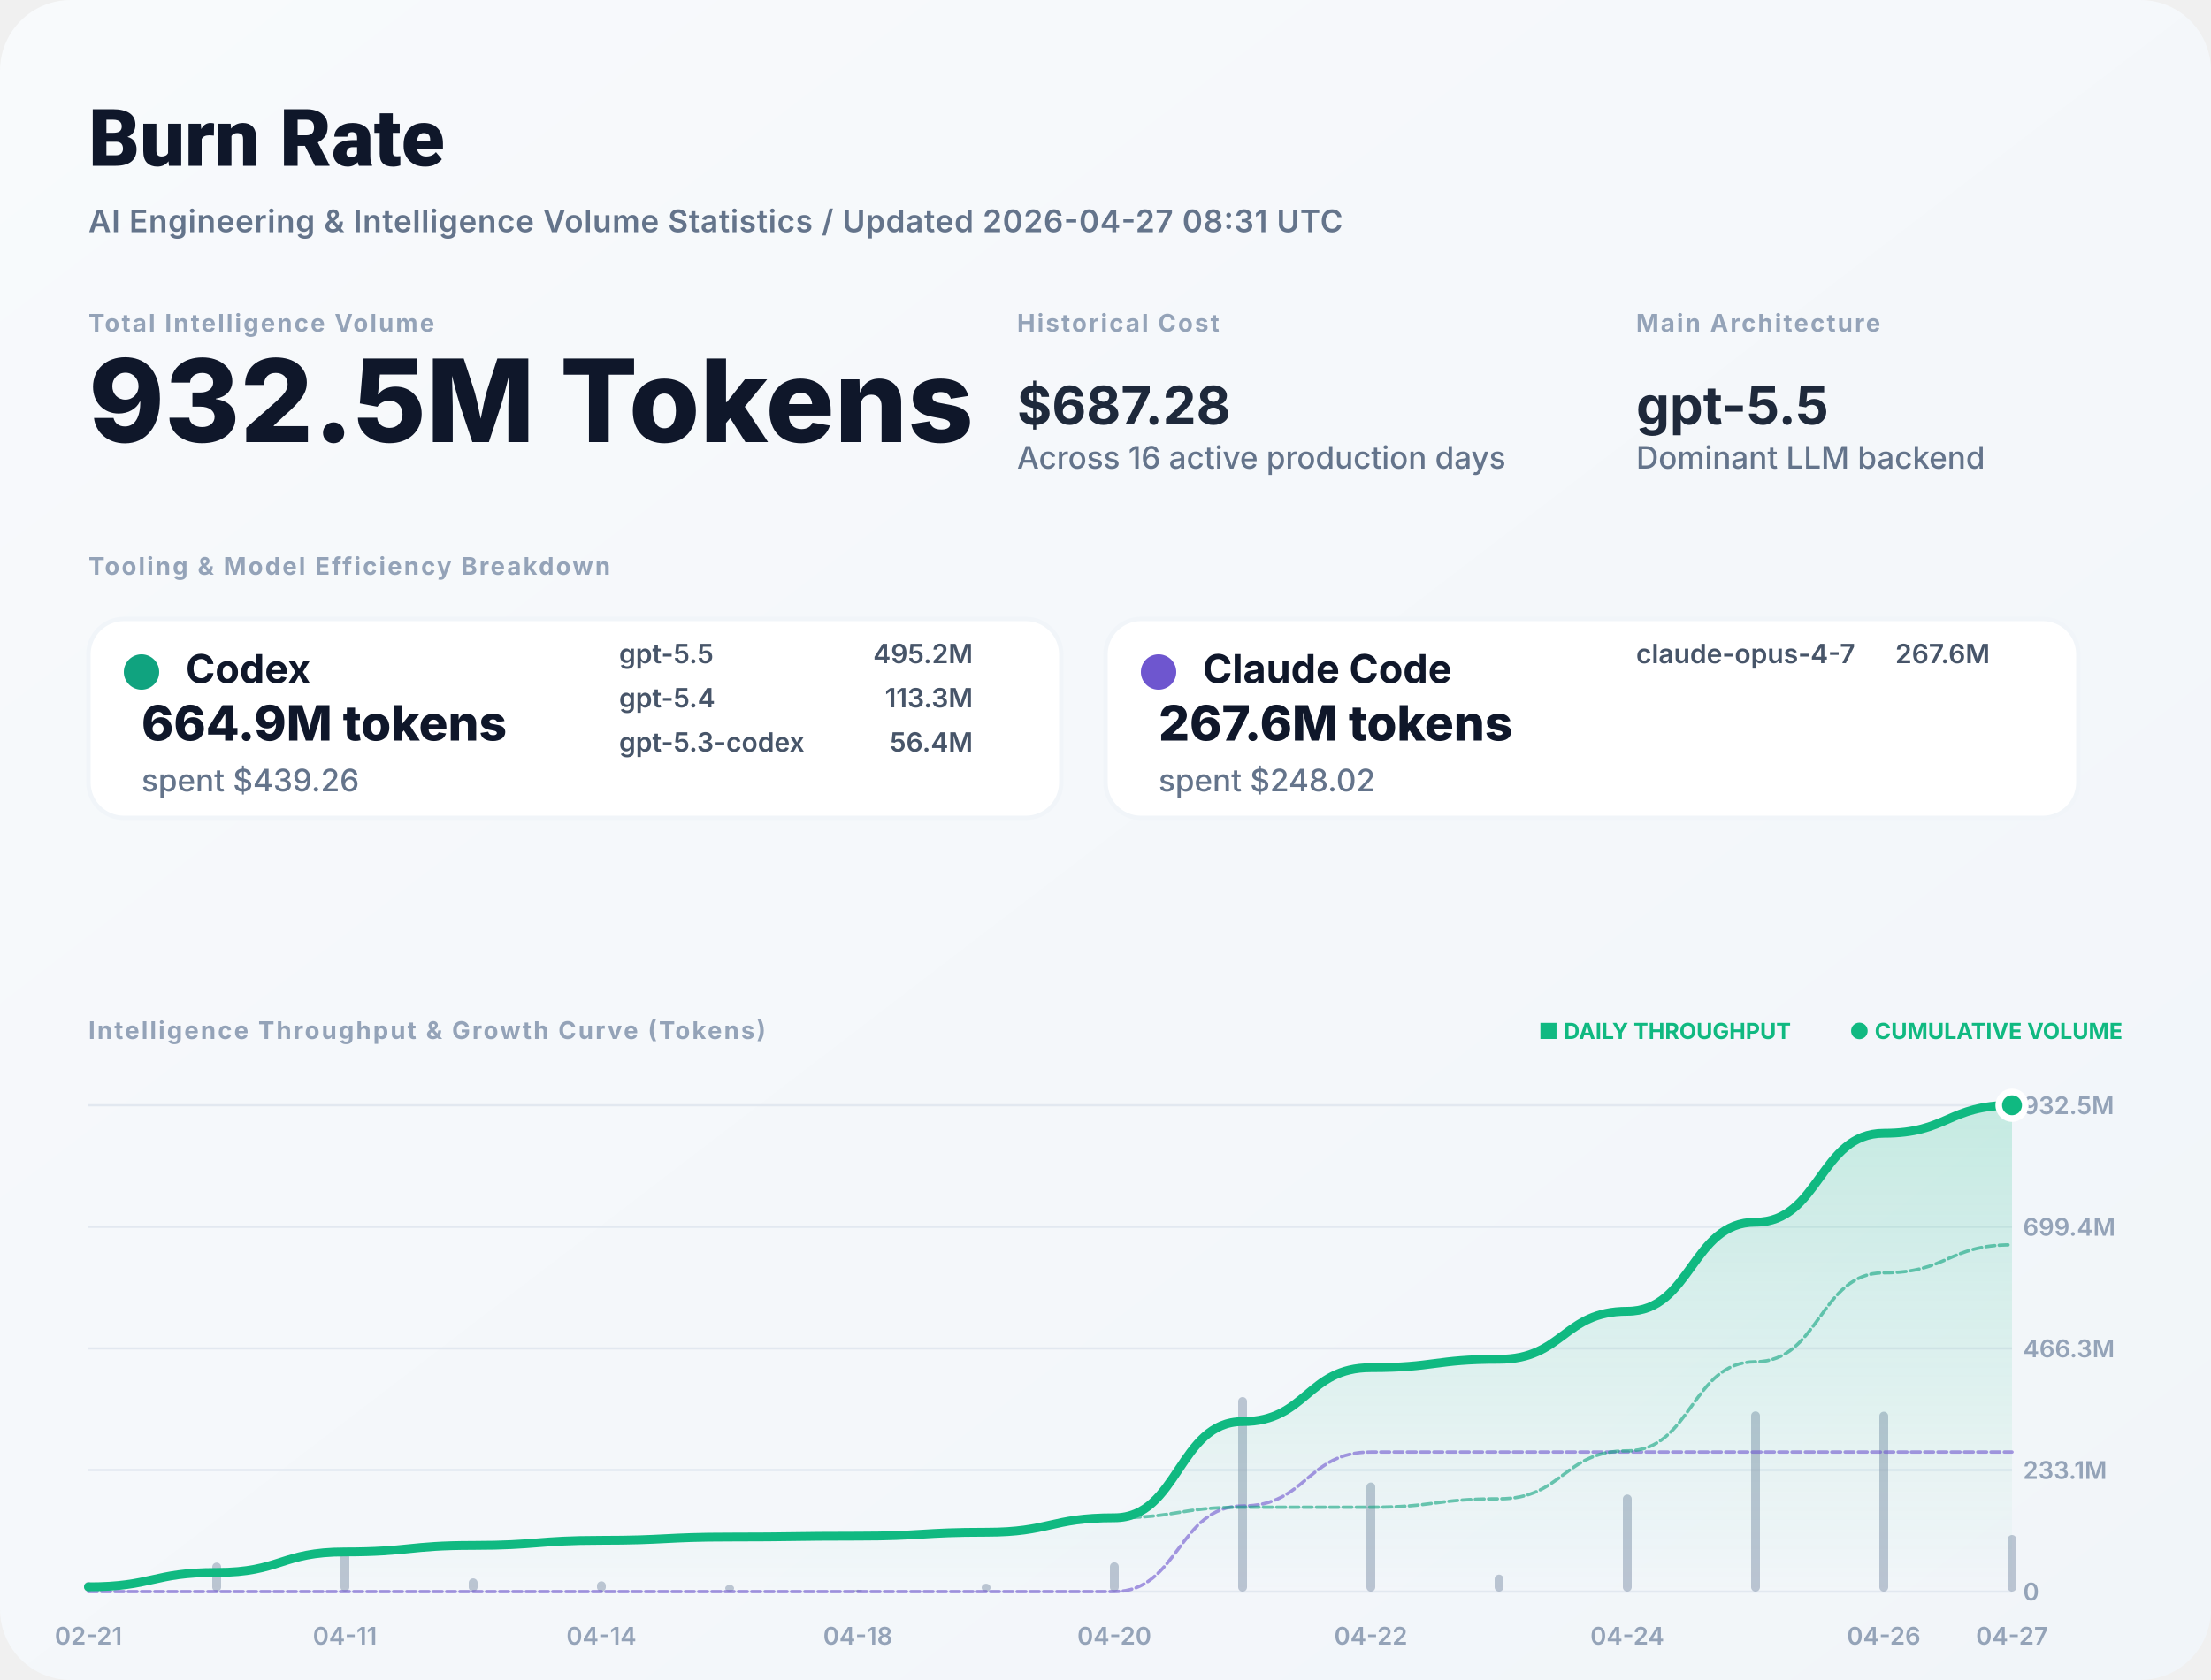
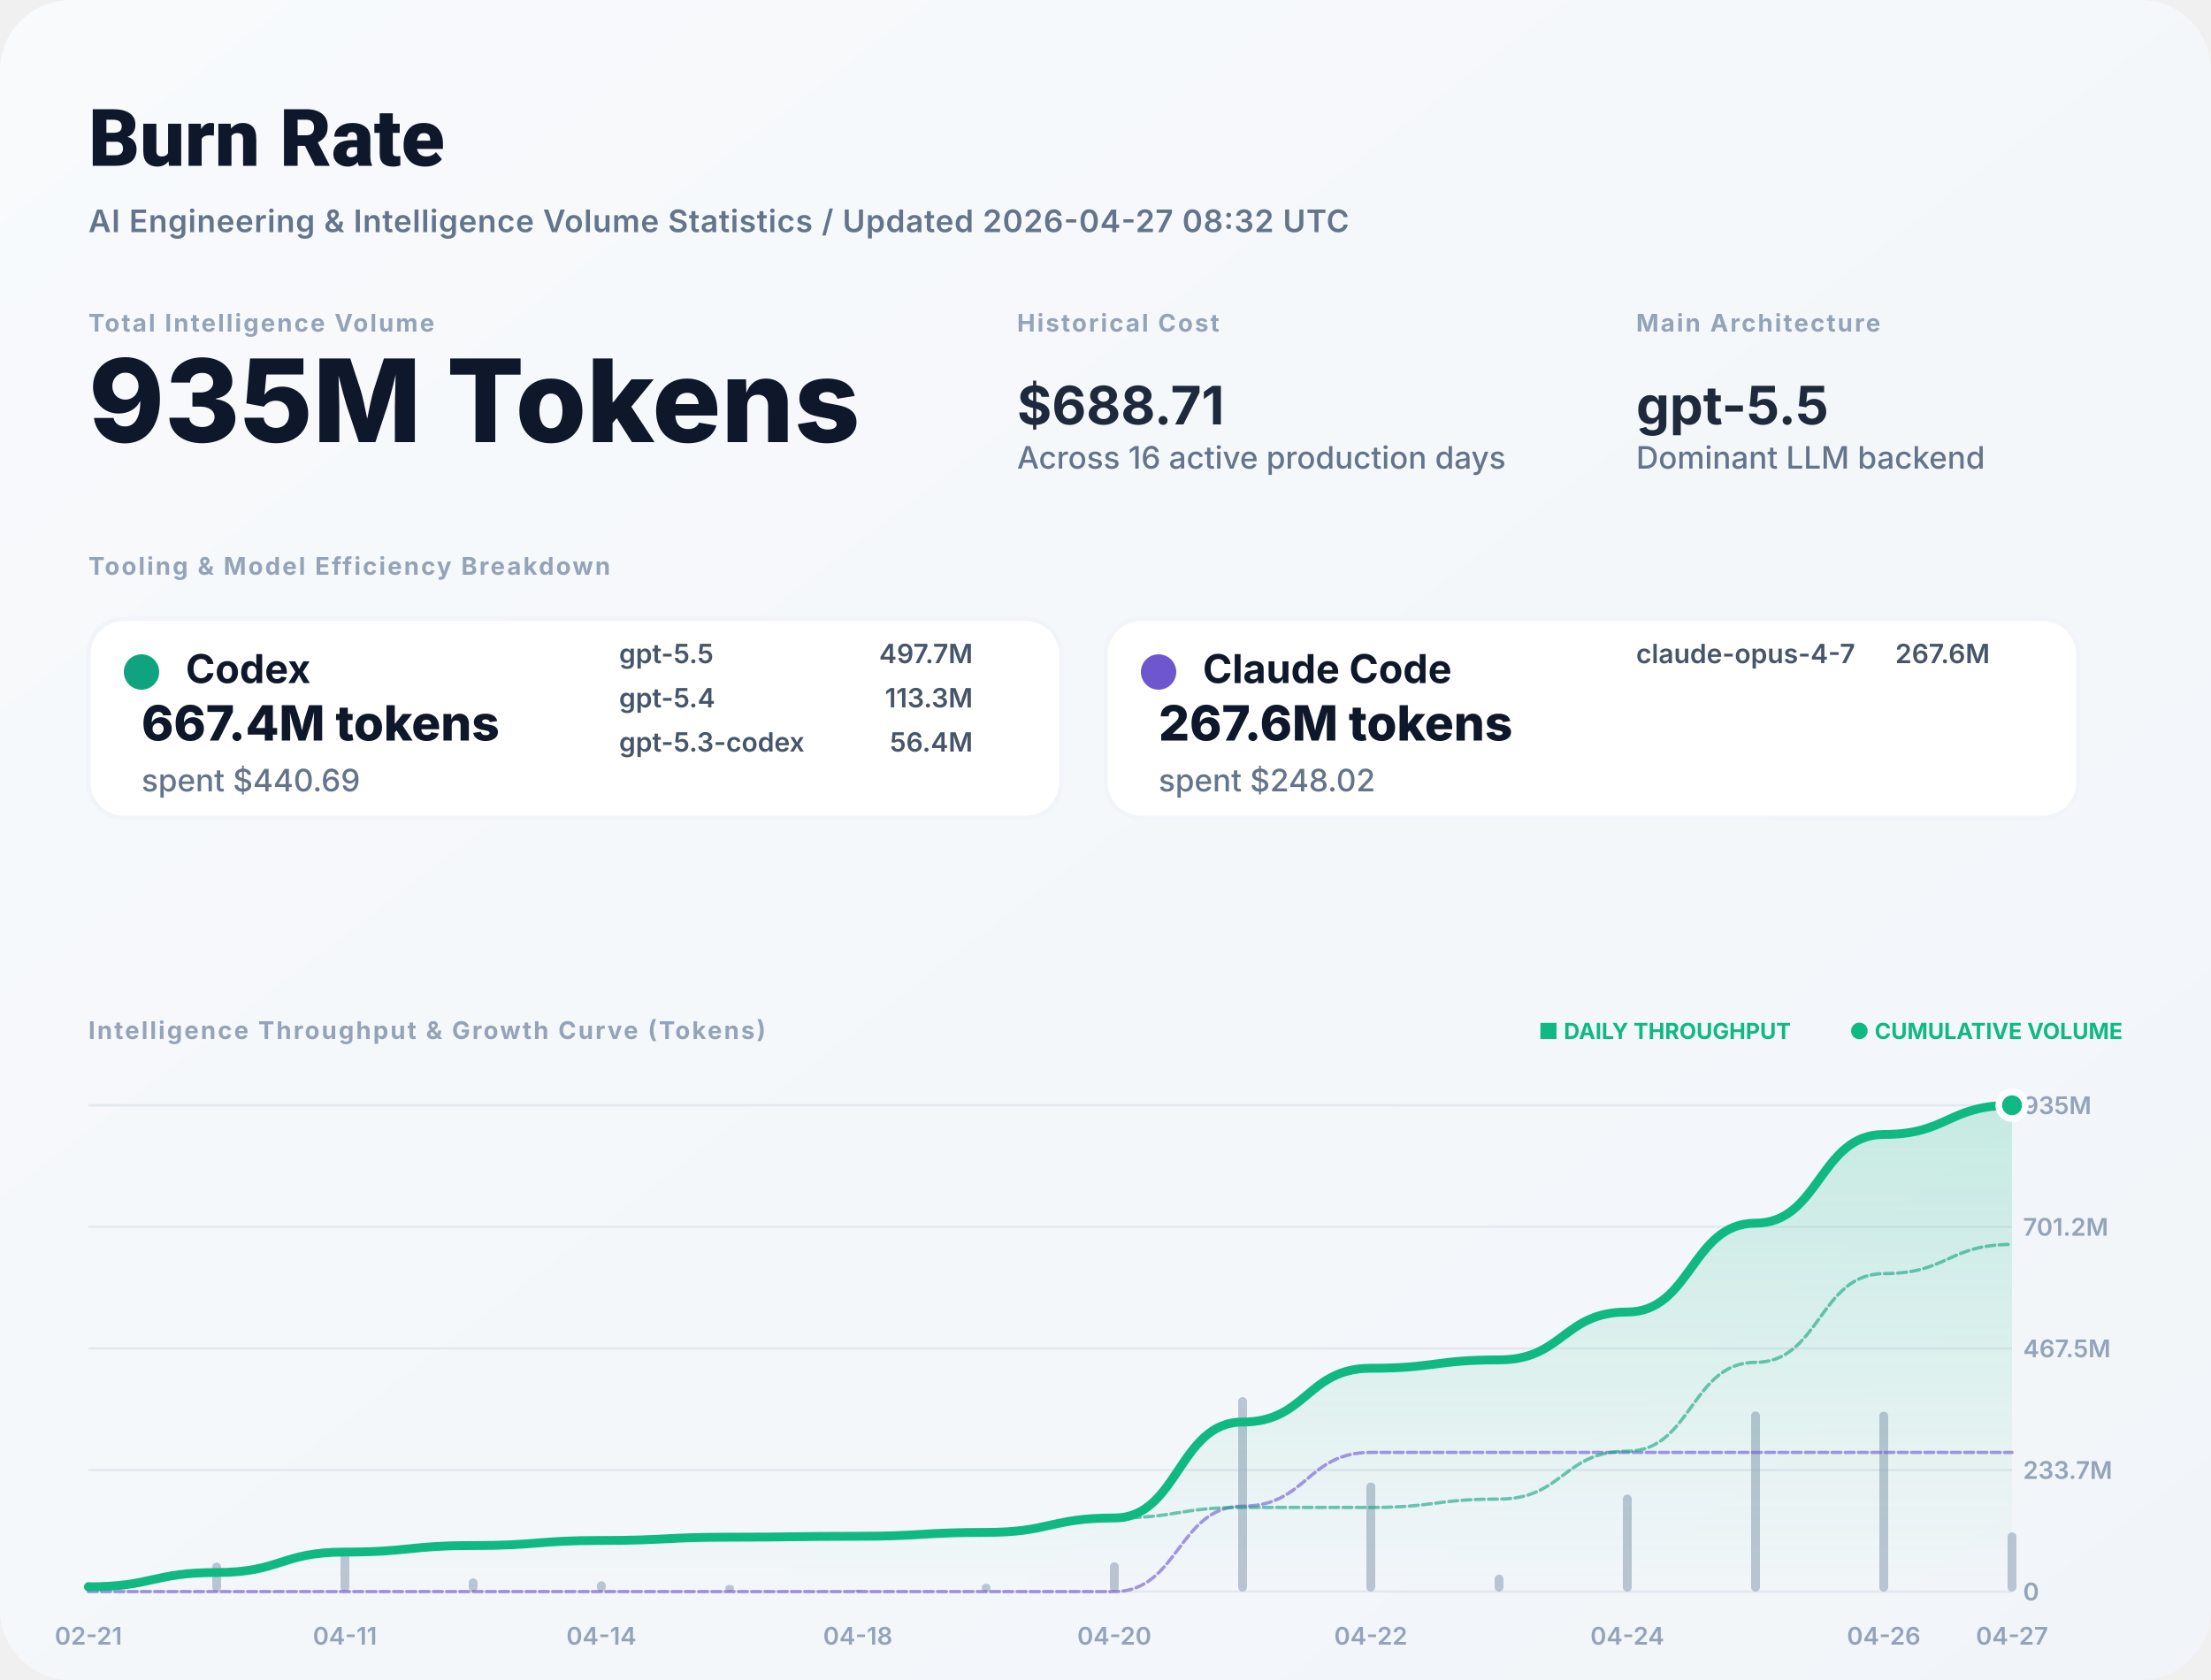
<svg xmlns="http://www.w3.org/2000/svg" width="1000" height="760" viewBox="0 0 1000 760" fill="none">
  <defs>
    <linearGradient id="bg" x1="0" x2="1" y1="0" y2="1">
      <stop stop-color="#F8FAFC" />
      <stop offset="1" stop-color="#F1F5F9" />
    </linearGradient>
    <filter id="shadow" x="-5%" y="-5%" width="110%" height="110%">
      <feDropShadow dx="0" dy="4" stdDeviation="12" flood-color="#000" flood-opacity="0.05" />
    </filter>
    <linearGradient id="lineGrad" x1="0" y1="0" x2="0" y2="1">
      <stop stop-color="#10B981" stop-opacity="0.2" />
      <stop offset="1" stop-color="#10B981" stop-opacity="0" />
    </linearGradient>
  </defs>
  <style>
    .title { font: 800 36px -apple-system, BlinkMacSystemFont, "Segoe UI", Roboto, sans-serif; fill: #0F172A; }
    .subtitle { font: 600 14px -apple-system, sans-serif; fill: #64748B; letter-spacing: 0.02em; }
    .label { font: 700 11px -apple-system, sans-serif; letter-spacing: 0.08em; text-transform: uppercase; fill: #94A3B8; }
    .total-val { font: 800 52px -apple-system, sans-serif; fill: #0F172A; }
    .stat-val { font: 700 24px -apple-system, sans-serif; fill: #1E293B; }
    .tool-name { font: 700 18px -apple-system, sans-serif; fill: #0F172A; }
    .tool-metric { font: 800 22px -apple-system, sans-serif; fill: #0F172A; }
    .tool-muted { font: 500 14px -apple-system, sans-serif; fill: #64748B; }
    .model-item { font: 600 12px -apple-system, sans-serif; fill: #475569; }
    .chart-label { font: 600 11px -apple-system, sans-serif; fill: #94A3B8; }
    .badge { font: 700 10px -apple-system, sans-serif; fill: #10B981; }
  </style>
  <rect width="1000" height="760" rx="32" fill="url(#bg)" />
  <text x="40" y="75" class="title">Burn Rate</text>
-   <text x="40" y="105" class="subtitle">AI Engineering &amp; Intelligence Volume Statistics / Updated 2026-04-27 08:31 UTC</text>
+   <text x="40" y="105" class="subtitle">AI Engineering &amp; Intelligence Volume Statistics / Updated 2026-04-27 08:32 UTC</text>
  <g transform="translate(40, 150)">
    <g>
      <text y="0" class="label">Total Intelligence Volume</text>
-       <text y="50" class="total-val">932.5M Tokens</text>
+       <text y="50" class="total-val">935M Tokens</text>
    </g>
    <g transform="translate(420, 0)">
      <text y="0" class="label">Historical Cost</text>
-       <text y="42" class="stat-val">$687.28</text>
+       <text y="42" class="stat-val">$688.71</text>
      <text y="62" class="tool-muted">Across 16 active production days</text>
    </g>
    <g transform="translate(700, 0)">
      <text y="0" class="label">Main Architecture</text>
      <text y="42" class="stat-val" fill="#10B981">gpt-5.5</text>
      <text y="62" class="tool-muted">Dominant LLM backend</text>
    </g>
  </g>
  <g transform="translate(40, 260)">
    <text y="0" class="label">Tooling &amp; Model Efficiency Breakdown</text>
  </g>
  <g transform="translate(40, 280)">
    <rect width="440" height="90" rx="16" fill="white" stroke="#F1F5F9" stroke-width="2" />
    <circle cx="24" cy="24" r="8" fill="#10A37F" />
    <text x="44" y="29" class="tool-name">Codex</text>
-     <text x="24" y="55" class="tool-metric">664.9M tokens</text>
-     <text x="24" y="78" class="tool-muted">spent $439.26</text>
+     <text x="24" y="55" class="tool-metric">667.4M tokens</text>
+     <text x="24" y="78" class="tool-muted">spent $440.69</text>
    <g transform="translate(240, 20)">
      <text x="0" y="0" class="model-item">gpt-5.5</text>
-       <text x="160" y="0" class="model-item" text-anchor="end">495.2M</text>
+       <text x="160" y="0" class="model-item" text-anchor="end">497.7M</text>
      <text x="0" y="20" class="model-item">gpt-5.4</text>
      <text x="160" y="20" class="model-item" text-anchor="end">113.3M</text>
      <text x="0" y="40" class="model-item">gpt-5.3-codex</text>
      <text x="160" y="40" class="model-item" text-anchor="end">56.4M</text>
    </g>
  </g>
  <g transform="translate(500, 280)">
    <rect width="440" height="90" rx="16" fill="white" stroke="#F1F5F9" stroke-width="2" />
    <circle cx="24" cy="24" r="8" fill="#6E56CF" />
    <text x="44" y="29" class="tool-name">Claude Code</text>
    <text x="24" y="55" class="tool-metric">267.6M tokens</text>
    <text x="24" y="78" class="tool-muted">spent $248.02</text>
    <g transform="translate(240, 20)">
      <text x="0" y="0" class="model-item">claude-opus-4-7</text>
      <text x="160" y="0" class="model-item" text-anchor="end">267.6M</text>
    </g>
  </g>
  <g transform="translate(40, 470)">
    <text y="0" class="label">Intelligence Throughput &amp; Growth Curve (Tokens)</text>
    <g transform="translate(920, 0)" text-anchor="end">
      <text x="0" y="0" class="badge">● CUMULATIVE VOLUME</text>
      <text x="-150" y="0" class="badge" fill="#94A3B8">■ DAILY THROUGHPUT</text>
    </g>
  </g>
  <g>
    <line x1="40" y1="720" x2="910" y2="720" stroke="#E2E8F0" stroke-width="1" />
    <text x="915" y="724" class="chart-label">0</text>
    <line x1="40" y1="665" x2="910" y2="665" stroke="#E2E8F0" stroke-width="1" />
-     <text x="915" y="669" class="chart-label">233.1M</text>
+     <text x="915" y="669" class="chart-label">233.7M</text>
    <line x1="40" y1="610" x2="910" y2="610" stroke="#E2E8F0" stroke-width="1" />
-     <text x="915" y="614" class="chart-label">466.3M</text>
+     <text x="915" y="614" class="chart-label">467.5M</text>
    <line x1="40" y1="555" x2="910" y2="555" stroke="#E2E8F0" stroke-width="1" />
-     <text x="915" y="559" class="chart-label">699.4M</text>
+     <text x="915" y="559" class="chart-label">701.2M</text>
    <line x1="40" y1="500" x2="910" y2="500" stroke="#E2E8F0" stroke-width="1" />
-     <text x="915" y="504" class="chart-label">932.5M</text>
+     <text x="915" y="504" class="chart-label">935M</text>
    <text x="40" y="744" text-anchor="middle" class="chart-label">02-21</text>
    <text x="156" y="744" text-anchor="middle" class="chart-label">04-11</text>
    <text x="272" y="744" text-anchor="middle" class="chart-label">04-14</text>
    <text x="388" y="744" text-anchor="middle" class="chart-label">04-18</text>
    <text x="504" y="744" text-anchor="middle" class="chart-label">04-20</text>
    <text x="620" y="744" text-anchor="middle" class="chart-label">04-22</text>
    <text x="736" y="744" text-anchor="middle" class="chart-label">04-24</text>
    <text x="852" y="744" text-anchor="middle" class="chart-label">04-26</text>
    <text x="910" y="744" text-anchor="middle" class="chart-label">04-27</text>
    <g opacity="0.6">
      <rect x="38" y="715.635" width="4" height="4.365" fill="#94A3B8" rx="2" />
      <rect x="96" y="706.868" width="4" height="13.132" fill="#94A3B8" rx="2" />
      <rect x="154" y="701.238" width="4" height="18.762" fill="#94A3B8" rx="2" />
      <rect x="212" y="714.02" width="4" height="5.98" fill="#94A3B8" rx="2" />
      <rect x="270" y="715.343" width="4" height="4.657" fill="#94A3B8" rx="2" />
      <rect x="328" y="716.984" width="4" height="3.016" fill="#94A3B8" rx="2" />
      <rect x="386" y="719.169" width="4" height="0.831" fill="#94A3B8" rx="2" />
      <rect x="444" y="716.446" width="4" height="3.554" fill="#94A3B8" rx="2" />
      <rect x="502" y="706.756" width="4" height="13.244" fill="#94A3B8" rx="2" />
      <rect x="560" y="632" width="4" height="88" fill="#94A3B8" rx="2" />
      <rect x="618" y="670.645" width="4" height="49.355" fill="#94A3B8" rx="2" />
      <rect x="676" y="712.324" width="4" height="7.676" fill="#94A3B8" rx="2" />
      <rect x="734" y="676.084" width="4" height="43.916" fill="#94A3B8" rx="2" />
      <rect x="792" y="638.477" width="4" height="81.523" fill="#94A3B8" rx="2" />
      <rect x="850" y="638.611" width="4" height="81.389" fill="#94A3B8" rx="2" />
-       <rect x="908" y="694.398" width="4" height="25.602" fill="#94A3B8" rx="2" />
+       <rect x="908" y="693.223" width="4" height="26.777" fill="#94A3B8" rx="2" />
    </g>
-     <path d="M 40,717.842 C 69,717.842 69,711.35 98,711.35 C 127,711.35 127,702.074 156,702.074 C 185,702.074 185,699.118 214,699.118 C 243,699.118 243,696.816 272,696.816 C 301,696.816 301,695.325 330,695.325 C 359,695.325 359,694.914 388,694.914 C 417,694.914 417,693.157 446,693.157 C 475,693.157 475,686.609 504,686.609 C 533,686.609 533,643.104 562,643.104 C 591,643.104 591,618.704 620,618.704 C 649,618.704 649,614.908 678,614.908 C 707,614.908 707,593.197 736,593.197 C 765,593.197 765,552.894 794,552.894 C 823,552.894 823,512.657 852,512.657 C 881,512.657 881,500 910,500 L 910,720 L 40,720 Z" fill="url(#lineGrad)" />
-     <path d="M 40,720 C 69,720 69,720 98,720 C 127,720 127,720 156,720 C 185,720 185,720 214,720 C 243,720 243,720 272,720 C 301,720 301,720 330,720 C 359,720 359,720 388,720 C 417,720 417,720 446,720 C 475,720 475,720 504,720 C 533,720 533,681.268 562,681.268 C 591,681.268 591,656.868 620,656.868 C 649,656.868 649,656.868 678,656.868 C 707,656.868 707,656.868 736,656.868 C 765,656.868 765,656.868 794,656.868 C 823,656.868 823,656.868 852,656.868 C 881,656.868 881,656.868 910,656.868" stroke="#6E56CF" stroke-width="1.5" stroke-opacity="0.6" fill="none" stroke-linecap="round" stroke-linejoin="round" stroke-dasharray="4 2" />
-     <path d="M 40,717.842 C 69,717.842 69,711.35 98,711.35 C 127,711.35 127,702.074 156,702.074 C 185,702.074 185,699.118 214,699.118 C 243,699.118 243,696.816 272,696.816 C 301,696.816 301,695.325 330,695.325 C 359,695.325 359,694.914 388,694.914 C 417,694.914 417,693.157 446,693.157 C 475,693.157 475,686.609 504,686.609 C 533,686.609 533,681.836 562,681.836 C 591,681.836 591,681.836 620,681.836 C 649,681.836 649,678.041 678,678.041 C 707,678.041 707,656.33 736,656.33 C 765,656.33 765,616.027 794,616.027 C 823,616.027 823,575.789 852,575.789 C 881,575.789 881,563.132 910,563.132" stroke="#10A37F" stroke-width="1.5" stroke-opacity="0.6" fill="none" stroke-linecap="round" stroke-linejoin="round" stroke-dasharray="4 2" />
-     <path d="M 40,717.842 C 69,717.842 69,711.35 98,711.35 C 127,711.35 127,702.074 156,702.074 C 185,702.074 185,699.118 214,699.118 C 243,699.118 243,696.816 272,696.816 C 301,696.816 301,695.325 330,695.325 C 359,695.325 359,694.914 388,694.914 C 417,694.914 417,693.157 446,693.157 C 475,693.157 475,686.609 504,686.609 C 533,686.609 533,643.104 562,643.104 C 591,643.104 591,618.704 620,618.704 C 649,618.704 649,614.908 678,614.908 C 707,614.908 707,593.197 736,593.197 C 765,593.197 765,552.894 794,552.894 C 823,552.894 823,512.657 852,512.657 C 881,512.657 881,500 910,500" stroke="#10B981" stroke-width="4" fill="none" stroke-linecap="round" stroke-linejoin="round" />
+     <path d="M 40,717.848 C 69,717.848 69,711.372 98,711.372 C 127,711.372 127,702.121 156,702.121 C 185,702.121 185,699.173 214,699.173 C 243,699.173 243,696.877 272,696.877 C 301,696.877 301,695.39 330,695.39 C 359,695.39 359,694.98 388,694.98 C 417,694.98 417,693.227 446,693.227 C 475,693.227 475,686.697 504,686.697 C 533,686.697 533,643.306 562,643.306 C 591,643.306 591,618.97 620,618.97 C 649,618.97 649,615.185 678,615.185 C 707,615.185 707,593.531 736,593.531 C 765,593.531 765,553.334 794,553.334 C 823,553.334 823,513.203 852,513.203 C 881,513.203 881,500 910,500 L 910,720 L 40,720 Z" fill="url(#lineGrad)" />
+     <path d="M 40,720 C 69,720 69,720 98,720 C 127,720 127,720 156,720 C 185,720 185,720 214,720 C 243,720 243,720 272,720 C 301,720 301,720 330,720 C 359,720 359,720 388,720 C 417,720 417,720 446,720 C 475,720 475,720 504,720 C 533,720 533,681.37 562,681.37 C 591,681.37 591,657.034 620,657.034 C 649,657.034 649,657.034 678,657.034 C 707,657.034 707,657.034 736,657.034 C 765,657.034 765,657.034 794,657.034 C 823,657.034 823,657.034 852,657.034 C 881,657.034 881,657.034 910,657.034" stroke="#6E56CF" stroke-width="1.5" stroke-opacity="0.6" fill="none" stroke-linecap="round" stroke-linejoin="round" stroke-dasharray="4 2" />
+     <path d="M 40,717.848 C 69,717.848 69,711.372 98,711.372 C 127,711.372 127,702.121 156,702.121 C 185,702.121 185,699.173 214,699.173 C 243,699.173 243,696.877 272,696.877 C 301,696.877 301,695.39 330,695.39 C 359,695.39 359,694.98 388,694.98 C 417,694.98 417,693.227 446,693.227 C 475,693.227 475,686.697 504,686.697 C 533,686.697 533,681.936 562,681.936 C 591,681.936 591,681.936 620,681.936 C 649,681.936 649,678.151 678,678.151 C 707,678.151 707,656.497 736,656.497 C 765,656.497 765,616.3 794,616.3 C 823,616.3 823,576.169 852,576.169 C 881,576.169 881,562.966 910,562.966" stroke="#10A37F" stroke-width="1.5" stroke-opacity="0.6" fill="none" stroke-linecap="round" stroke-linejoin="round" stroke-dasharray="4 2" />
+     <path d="M 40,717.848 C 69,717.848 69,711.372 98,711.372 C 127,711.372 127,702.121 156,702.121 C 185,702.121 185,699.173 214,699.173 C 243,699.173 243,696.877 272,696.877 C 301,696.877 301,695.39 330,695.39 C 359,695.39 359,694.98 388,694.98 C 417,694.98 417,693.227 446,693.227 C 475,693.227 475,686.697 504,686.697 C 533,686.697 533,643.306 562,643.306 C 591,643.306 591,618.97 620,618.97 C 649,618.97 649,615.185 678,615.185 C 707,615.185 707,593.531 736,593.531 C 765,593.531 765,553.334 794,553.334 C 823,553.334 823,513.203 852,513.203 C 881,513.203 881,500 910,500" stroke="#10B981" stroke-width="4" fill="none" stroke-linecap="round" stroke-linejoin="round" />
    <circle cx="910" cy="500" r="6" fill="#10B981" stroke="white" stroke-width="3" />
  </g>
</svg>
